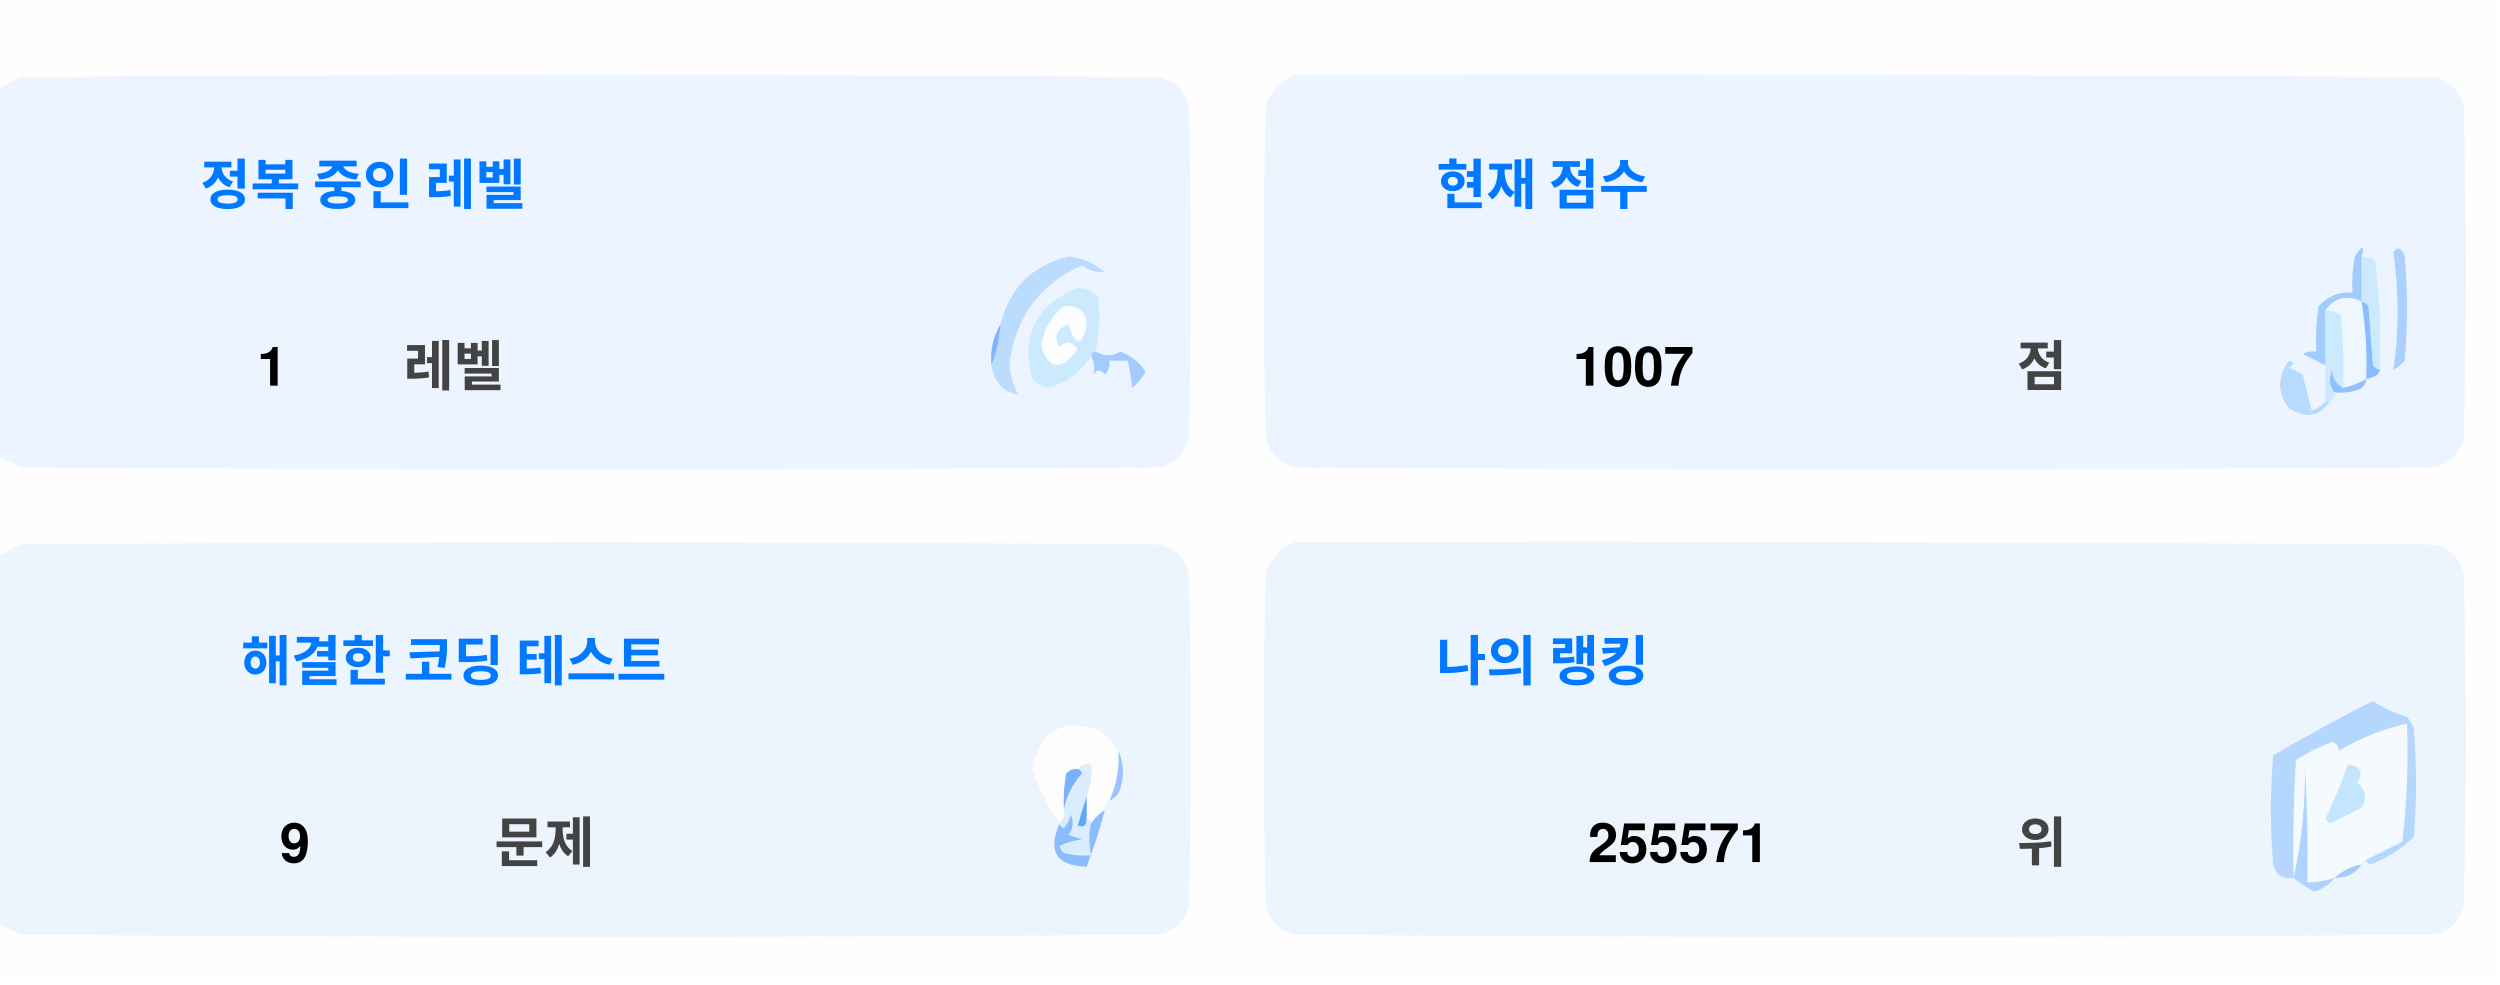
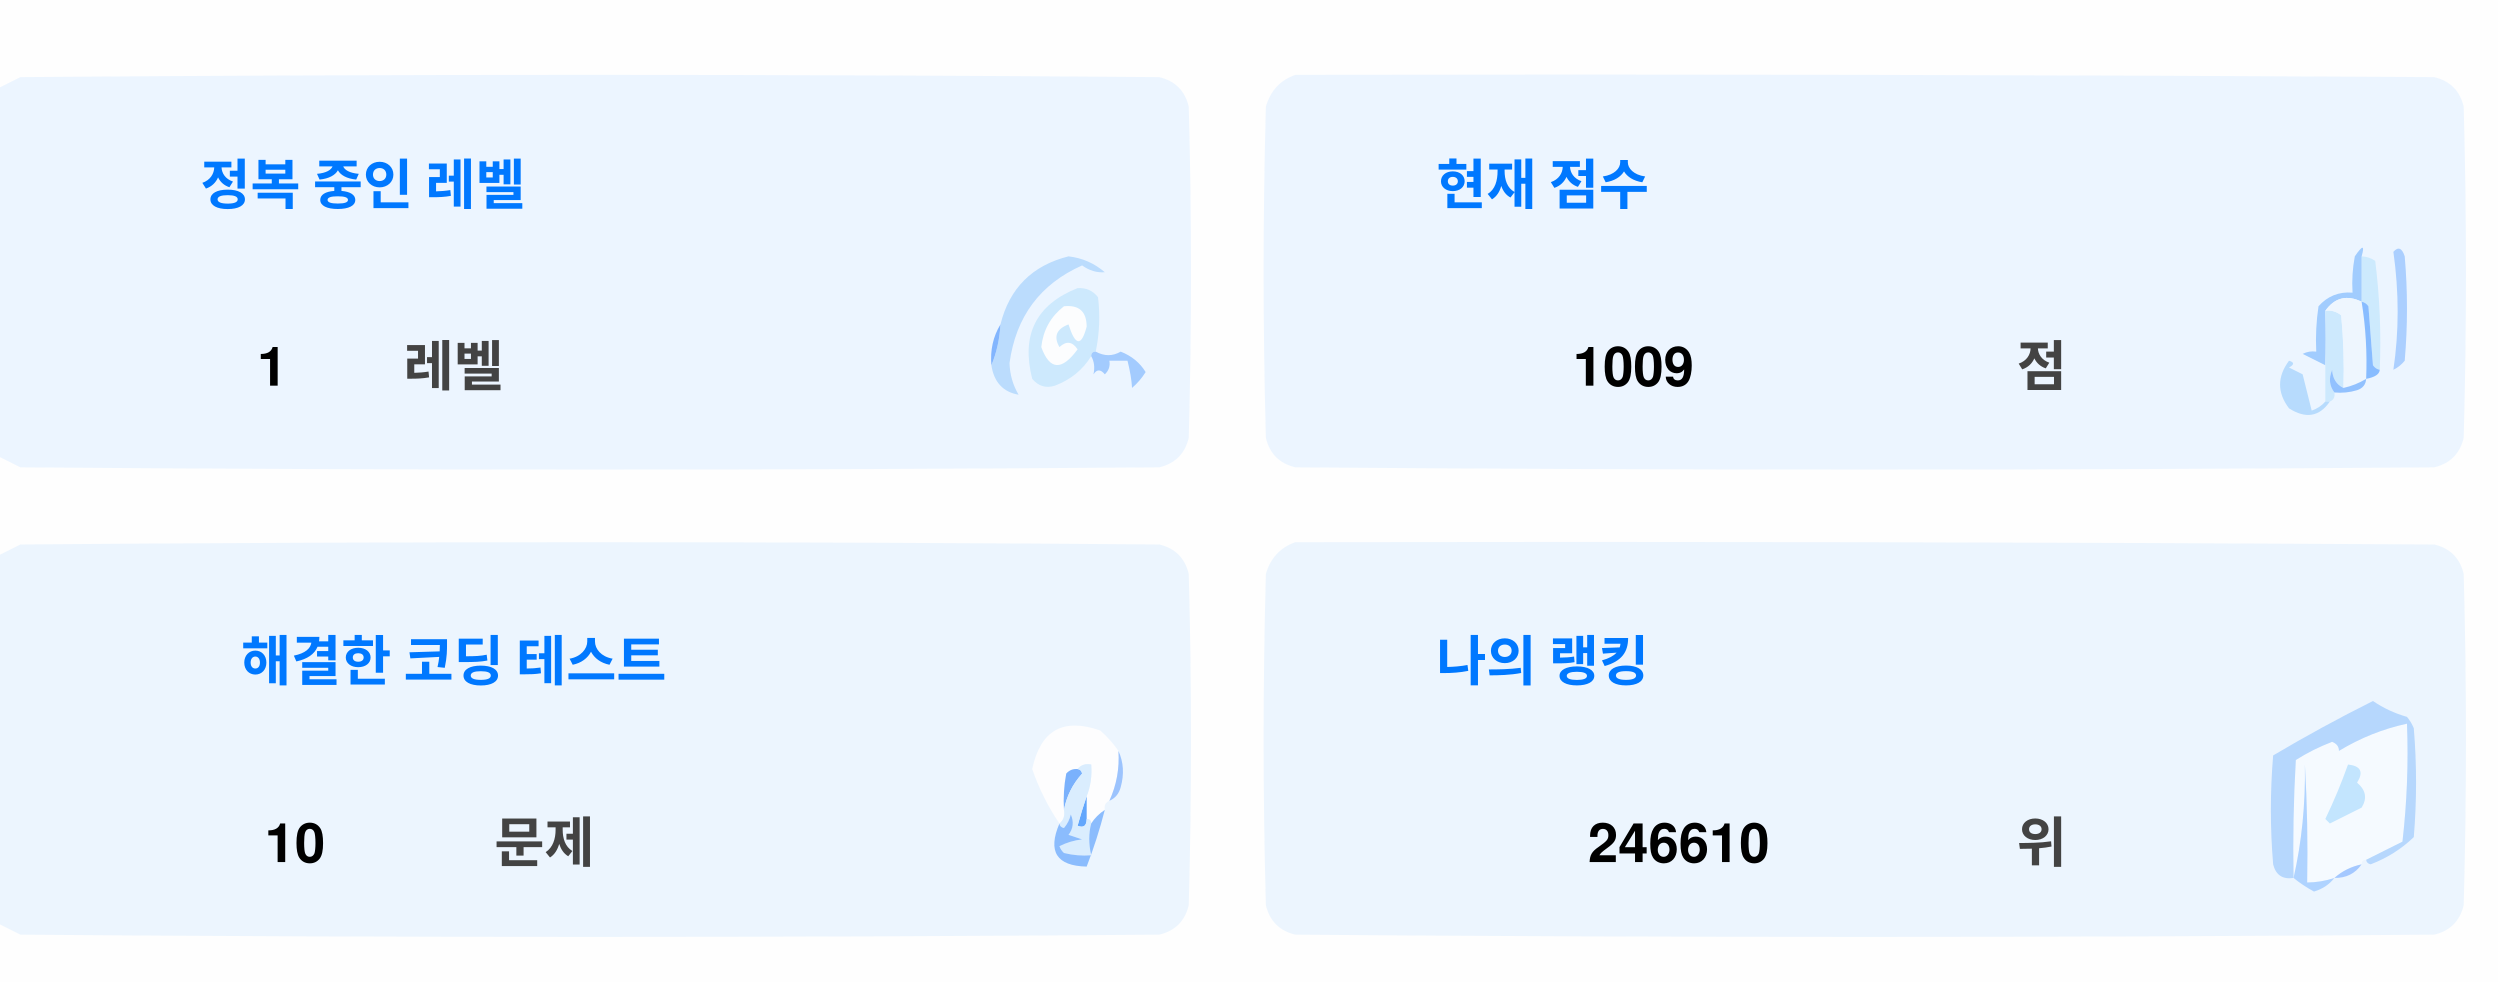
<svg xmlns="http://www.w3.org/2000/svg" version="1.1" width="551px" height="217px" style="shape-rendering:geometricPrecision; text-rendering:geometricPrecision; image-rendering:optimizeQuality; fill-rule:evenodd; clip-rule:evenodd">
  <style>.title {fill: #434343;font-size: 1rem;line-height: 1.5rem;font-weight: bold;font-family: -apple-system, BlinkMacSystemFont, Segoe UI, Helvetica, Arial, sans-serif, Apple Color Emoji, Segoe UI Emoji;}.desc {fill: #434343;font-size: 2.5rem;font-weight: bold;line-height: 1.5rem;font-family: -apple-system, BlinkMacSystemFont, Segoe UI, Helvetica, Arial, sans-serif, Apple Color Emoji, Segoe UI Emoji;}.desc-2 {fill: #434343;font-size: 1rem;font-weight: bold;line-height: 1.5rem;font-family: -apple-system, BlinkMacSystemFont, Segoe UI, Helvetica, Arial, sans-serif, Apple Color Emoji, Segoe UI Emoji;}.text, .desc {animation: twinkling 4s ease-in-out infinite;}@keyframes twinkling {40% { opacity: 1; }50% { opacity: 0.5; }60% { opacity: 1; }70% { opacity: 0.5; }80% { opacity: 1; }}</style>
  <g>
    <path style="opacity:1" fill="#fefefe" d="M -0.5,-0.5 C 183.167,-0.5 366.833,-0.5 550.5,-0.5C 550.5,71.833 550.5,144.167 550.5,216.5C 366.833,216.5 183.167,216.5 -0.5,216.5C -0.5,212.167 -0.5,207.833 -0.5,203.5C 1.14,204.32 2.807,205.153 4.5,206C 88.167,206.667 171.833,206.667 255.5,206C 259,205.167 261.167,203 262,199.5C 262.667,175.167 262.667,150.833 262,126.5C 261.167,123 259,120.833 255.5,120C 171.833,119.333 88.167,119.333 4.5,120C 2.807,120.847 1.14,121.68 -0.5,122.5C -0.5,115.167 -0.5,107.833 -0.5,100.5C 1.14,101.32 2.807,102.153 4.5,103C 88.167,103.667 171.833,103.667 255.5,103C 259,102.167 261.167,100 262,96.5C 262.667,72.167 262.667,47.833 262,23.5C 261.167,20 259,17.833 255.5,17C 171.833,16.333 88.167,16.333 4.5,17C 2.807,17.847 1.14,18.68 -0.5,19.5C -0.5,12.833 -0.5,6.167 -0.5,-0.5 Z" />
  </g>
  <g>
    <path style="opacity:1" fill="#ecf5ff" d="M -0.5,100.5 C -0.5,73.5 -0.5,46.5 -0.5,19.5C 1.14,18.68 2.807,17.847 4.5,17C 88.167,16.333 171.833,16.333 255.5,17C 259,17.833 261.167,20 262,23.5C 262.667,47.833 262.667,72.167 262,96.5C 261.167,100 259,102.167 255.5,103C 171.833,103.667 88.167,103.667 4.5,103C 2.807,102.153 1.14,101.32 -0.5,100.5 Z" />
  </g>
  <g>
    <path style="opacity:1" fill="#ecf5ff" d="M 285.5,16.5 C 369.167,16.333 452.834,16.5 536.5,17C 540,17.833 542.167,20 543,23.5C 543.667,47.833 543.667,72.167 543,96.5C 542.167,100 540,102.167 536.5,103C 452.833,103.667 369.167,103.667 285.5,103C 282,102.167 279.833,100 279,96.5C 278.333,72.167 278.333,47.833 279,23.5C 280.018,19.985 282.185,17.652 285.5,16.5 Z" />
  </g>
  <g>
    <path style="opacity:1" fill="#cdeafd" d="M 520.5,56.5 C 521.583,56.539 522.583,56.873 523.5,57.5C 524.498,65.472 524.831,73.472 524.5,81.5C 523.883,81.389 523.383,81.056 523,80.5C 522.667,76.167 522.333,71.833 522,67.5C 521.617,66.944 521.117,66.611 520.5,66.5C 520.5,63.167 520.5,59.833 520.5,56.5 Z" />
  </g>
  <g>
    <path style="opacity:1" fill="#abcfff" d="M 527.5,55.5 C 528.566,54.308 529.399,54.641 530,56.5C 530.667,64.167 530.667,71.833 530,79.5C 529.311,80.357 528.478,81.023 527.5,81.5C 528.758,73.08 528.758,64.414 527.5,55.5 Z" />
  </g>
  <g>
    <path style="opacity:1" fill="#bbdcfd" d="M 218.5,80.5 C 219.657,77.727 220.324,74.727 220.5,71.5C 222.49,63.51 227.49,58.51 235.5,56.5C 238.528,56.847 241.194,58.014 243.5,60C 241.744,60.141 240.078,59.641 238.5,58.5C 229.247,62.607 223.914,69.773 222.5,80C 222.565,82.526 223.232,84.859 224.5,87C 221.07,86.397 219.07,84.231 218.5,80.5 Z" />
  </g>
  <g>
    <path style="opacity:1" fill="#cde9fd" d="M 241.5,77.5 C 240.833,77.5 240.5,77.833 240.5,78.5C 238.628,81.529 235.961,83.695 232.5,85C 230.536,85.624 228.869,85.124 227.5,83.5C 225.021,73.791 228.354,67.124 237.5,63.5C 239.374,63.39 240.874,64.056 242,65.5C 242.497,69.524 242.331,73.524 241.5,77.5 Z" />
  </g>
  <g>
    <path style="opacity:1" fill="#fcfdfe" d="M 234.5,67.5 C 237.826,67.162 239.493,68.662 239.5,72C 238.334,76.434 237,76.267 235.5,71.5C 232.832,72.515 232.166,74.182 233.5,76.5C 235.017,75.089 236.351,75.256 237.5,77C 234.006,81.771 231.34,81.605 229.5,76.5C 229.904,72.771 231.571,69.771 234.5,67.5 Z" />
  </g>
  <g>
    <path style="opacity:1" fill="#a1ccfe" d="M 520.5,56.5 C 520.5,59.833 520.5,63.167 520.5,66.5C 517.238,64.922 514.572,65.589 512.5,68.5C 512.617,72.81 512.617,76.81 512.5,80.5C 510.86,79.68 509.193,78.847 507.5,78C 508.448,77.517 509.448,77.35 510.5,77.5C 510.335,74.15 510.502,70.817 511,67.5C 512.995,65.253 515.495,64.253 518.5,64.5C 518.336,61.813 518.503,59.146 519,56.5C 520.731,53.969 521.231,53.969 520.5,56.5 Z" />
  </g>
  <g>
    <path style="opacity:1" fill="#cde9fd" d="M 512.5,68.5 C 513.822,68.33 514.989,68.663 516,69.5C 516.499,74.823 516.666,80.156 516.5,85.5C 514.955,84.77 514.122,83.437 514,81.5C 513.22,83.387 513.387,85.054 514.5,86.5C 514.672,87.492 514.338,88.158 513.5,88.5C 513.167,88.5 512.833,88.5 512.5,88.5C 512.5,85.833 512.5,83.167 512.5,80.5C 512.617,76.81 512.617,72.81 512.5,68.5 Z" />
  </g>
  <g>
    <path style="opacity:1" fill="#eef6fe" d="M 520.5,66.5 C 521.407,72.106 521.74,77.773 521.5,83.5C 519.95,84.441 518.284,85.108 516.5,85.5C 516.666,80.156 516.499,74.823 516,69.5C 514.989,68.663 513.822,68.33 512.5,68.5C 514.572,65.589 517.238,64.922 520.5,66.5 Z" />
  </g>
  <g>
    <path style="opacity:1" fill="#88bcff" d="M 520.5,66.5 C 521.117,66.611 521.617,66.944 522,67.5C 522.333,71.833 522.667,76.167 523,80.5C 523.383,81.056 523.883,81.389 524.5,81.5C 524.445,82.469 523.445,83.136 521.5,83.5C 521.74,77.773 521.407,72.106 520.5,66.5 Z" />
  </g>
  <g>
    <path style="opacity:1" fill="#82b5fe" d="M 220.5,71.5 C 220.324,74.727 219.657,77.727 218.5,80.5C 218.215,77.171 218.882,74.171 220.5,71.5 Z" />
  </g>
  <g>
    <path style="opacity:1" fill="#a3cbfe" d="M 240.5,78.5 C 240.5,77.833 240.833,77.5 241.5,77.5C 243.391,78.536 245.224,78.536 247,77.5C 249.391,78.429 251.225,79.929 252.5,82C 251.681,83.319 250.681,84.486 249.5,85.5C 249.409,83.777 249.075,81.777 248.5,79.5C 247.167,79.5 245.833,79.5 244.5,79.5C 244.719,80.675 244.386,81.675 243.5,82.5C 242.575,81.359 241.741,81.359 241,82.5C 241.331,80.981 241.164,79.648 240.5,78.5 Z" />
  </g>
  <g>
    <path style="opacity:1" fill="#b7dbfd" d="M 512.5,88.5 C 512.833,88.5 513.167,88.5 513.5,88.5C 511.199,91.857 508.199,92.357 504.5,90C 501.872,86.535 501.872,83.035 504.5,79.5C 505.696,79.846 505.696,80.346 504.5,81C 505.5,81.5 506.5,82 507.5,82.5C 508.167,85.167 508.833,87.833 509.5,90.5C 510.739,90.058 511.739,89.391 512.5,88.5 Z" />
  </g>
  <g>
    <path style="opacity:1" fill="#92c1fe" d="M 516.5,85.5 C 518.284,85.108 519.95,84.441 521.5,83.5C 521.423,84.75 520.756,85.583 519.5,86C 517.866,86.493 516.199,86.66 514.5,86.5C 513.387,85.054 513.22,83.387 514,81.5C 514.122,83.437 514.955,84.77 516.5,85.5 Z" />
  </g>
  <g>
    <path style="opacity:1" fill="#ecf5fe" d="M -0.5,203.5 C -0.5,176.5 -0.5,149.5 -0.5,122.5C 1.14,121.68 2.807,120.847 4.5,120C 88.167,119.333 171.833,119.333 255.5,120C 259,120.833 261.167,123 262,126.5C 262.667,150.833 262.667,175.167 262,199.5C 261.167,203 259,205.167 255.5,206C 171.833,206.667 88.167,206.667 4.5,206C 2.807,205.153 1.14,204.32 -0.5,203.5 Z" />
  </g>
  <g>
    <path style="opacity:1" fill="#ecf5fe" d="M 285.5,119.5 C 369.167,119.333 452.834,119.5 536.5,120C 540,120.833 542.167,123 543,126.5C 543.667,150.833 543.667,175.167 543,199.5C 542.167,203 540,205.167 536.5,206C 452.833,206.667 369.167,206.667 285.5,206C 282,205.167 279.833,203 279,199.5C 278.333,175.167 278.333,150.833 279,126.5C 280.018,122.985 282.185,120.652 285.5,119.5 Z" />
  </g>
  <g>
    <path style="opacity:1" fill="#fdfdfe" d="M 246.5,165.5 C 246.758,169.367 246.092,173.034 244.5,176.5C 243.662,176.842 243.328,177.508 243.5,178.5C 242.272,179.306 241.272,180.306 240.5,181.5C 240.5,180.833 240.167,180.5 239.5,180.5C 239.5,178.833 239.5,177.167 239.5,175.5C 240.369,173.283 240.702,170.95 240.5,168.5C 239.209,168.263 238.209,168.596 237.5,169.5C 236.504,169.414 235.671,169.748 235,170.5C 234.503,173.146 234.336,175.813 234.5,178.5C 234.737,179.791 234.404,180.791 233.5,181.5C 230.986,177.806 228.986,173.806 227.5,169.5C 229.309,160.957 234.309,158.124 242.5,161C 244.07,162.397 245.404,163.897 246.5,165.5 Z" />
  </g>
  <g>
    <path style="opacity:1" fill="#f5faff" d="M 521.5,189.5 C 520.833,189.5 520.5,189.833 520.5,190.5C 518.181,190.992 516.181,191.992 514.5,193.5C 512.565,194.15 510.565,194.483 508.5,194.5C 508.666,185.827 508.5,177.16 508,168.5C 508.141,177.227 507.308,185.56 505.5,193.5C 505.334,184.827 505.5,176.16 506,167.5C 508.527,165.903 511.194,164.57 514,163.5C 515.011,163.892 515.511,164.559 515.5,165.5C 520.21,162.641 525.21,160.641 530.5,159.5C 530.831,168.192 530.498,176.859 529.5,185.5C 526.807,186.847 524.14,188.18 521.5,189.5 Z" />
  </g>
  <g>
    <path style="opacity:1" fill="#b6d7fd" d="M 521.5,189.5 C 524.14,188.18 526.807,186.847 529.5,185.5C 530.498,176.859 530.831,168.192 530.5,159.5C 525.21,160.641 520.21,162.641 515.5,165.5C 515.511,164.559 515.011,163.892 514,163.5C 511.194,164.57 508.527,165.903 506,167.5C 505.5,176.16 505.334,184.827 505.5,193.5C 503.089,193.863 501.589,192.863 501,190.5C 500.333,182.5 500.333,174.5 501,166.5C 508.173,162.246 515.507,158.246 523,154.5C 525.304,156.068 527.804,157.235 530.5,158C 531.126,158.75 531.626,159.584 532,160.5C 532.667,168.5 532.667,176.5 532,184.5C 529.292,187.111 526.125,189.111 522.5,190.5C 521.893,190.376 521.56,190.043 521.5,189.5 Z" />
  </g>
  <g>
    <path style="opacity:1" fill="#c3e5fe" d="M 517.5,168.5 C 520.317,168.801 520.984,170.134 519.5,172.5C 521.439,174.122 521.772,175.956 520.5,178C 518.167,179.167 515.833,180.333 513.5,181.5C 513.167,181.167 512.833,180.833 512.5,180.5C 514.414,176.515 516.081,172.515 517.5,168.5 Z" />
  </g>
  <g>
    <path style="opacity:1" fill="#7ab1fc" d="M 237.5,169.5 C 238.043,169.56 238.376,169.893 238.5,170.5C 236.395,172.836 235.062,175.503 234.5,178.5C 234.336,175.813 234.503,173.146 235,170.5C 235.671,169.748 236.504,169.414 237.5,169.5 Z" />
  </g>
  <g>
    <path style="opacity:1" fill="#afd3ff" d="M 514.5,193.5 C 513.378,194.947 511.878,195.947 510,196.5C 508.348,195.601 506.848,194.601 505.5,193.5C 507.308,185.56 508.141,177.227 508,168.5C 508.5,177.16 508.666,185.827 508.5,194.5C 510.565,194.483 512.565,194.15 514.5,193.5 Z" />
  </g>
  <g>
    <path style="opacity:1" fill="#9cc3fd" d="M 246.5,165.5 C 247.634,167.966 247.801,170.633 247,173.5C 246.623,174.942 245.79,175.942 244.5,176.5C 246.092,173.034 246.758,169.367 246.5,165.5 Z" />
  </g>
  <g>
    <path style="opacity:1" fill="#62a6fc" d="M 239.5,175.5 C 239.5,177.167 239.5,178.833 239.5,180.5C 239.483,182.028 238.816,182.528 237.5,182C 238.117,179.723 238.784,177.556 239.5,175.5 Z" />
  </g>
  <g>
    <path style="opacity:1" fill="#daedfe" d="M 237.5,169.5 C 238.209,168.596 239.209,168.263 240.5,168.5C 240.702,170.95 240.369,173.283 239.5,175.5C 238.784,177.556 238.117,179.723 237.5,182C 238.816,182.528 239.483,182.028 239.5,180.5C 240.167,180.5 240.5,180.833 240.5,181.5C 239.918,183.669 239.918,186.002 240.5,188.5C 238.473,188.662 236.473,188.495 234.5,188C 234.043,187.586 233.709,187.086 233.5,186.5C 235.078,185.702 236.744,185.202 238.5,185C 237.5,184.667 236.5,184.333 235.5,184C 236.554,182.612 236.72,181.112 236,179.5C 235.751,180.624 235.251,181.624 234.5,182.5C 233.893,182.376 233.56,182.043 233.5,181.5C 234.404,180.791 234.737,179.791 234.5,178.5C 235.062,175.503 236.395,172.836 238.5,170.5C 238.376,169.893 238.043,169.56 237.5,169.5 Z" />
  </g>
  <g>
    <path style="opacity:1" fill="#8bbcfd" d="M 243.5,178.5 C 242.395,182.803 241.062,186.969 239.5,191C 232.857,190.847 230.857,187.68 233.5,181.5C 233.56,182.043 233.893,182.376 234.5,182.5C 235.251,181.624 235.751,180.624 236,179.5C 236.72,181.112 236.554,182.612 235.5,184C 236.5,184.333 237.5,184.667 238.5,185C 236.744,185.202 235.078,185.702 233.5,186.5C 233.709,187.086 234.043,187.586 234.5,188C 236.473,188.495 238.473,188.662 240.5,188.5C 239.918,186.002 239.918,183.669 240.5,181.5C 241.272,180.306 242.272,179.306 243.5,178.5 Z" />
  </g>
  <g>
    <path style="opacity:1" fill="#a4c8ff" d="M 520.5,190.5 C 519.089,192.539 517.089,193.539 514.5,193.5C 516.181,191.992 518.181,190.992 520.5,190.5 Z" />
  </g>
  <text text-anchor="middle" x="80" y="45" class="title" style="fill:#0078ff;" stroke="#none" stroke-width="1">정복 중인 레벨</text>
  <text text-anchor="middle" x="60" y="85" class="desc" style="fill:#000000;" stroke="#none" stroke-width="1">1</text>
  <text text-anchor="middle" x="100" y="85" class="desc-2" style="fill:#434343;" stroke="#none" stroke-width="1">레벨</text>
  <text text-anchor="middle" x="340" y="45" class="title" style="fill:#0078ff;" stroke="#none" stroke-width="1">현재 점수</text>
-   <text text-anchor="middle" x="360" y="85" class="desc" style="fill:#000000;" stroke="#none" stroke-width="1">1007</text>
+   <text text-anchor="middle" x="360" y="85" class="desc" style="fill:#000000;" stroke="#none" stroke-width="1">1009</text>
  <text text-anchor="middle" x="450" y="85" class="desc-2" style="fill:#434343;" stroke="#none" stroke-width="1">점</text>
  <text text-anchor="middle" x="100" y="150" class="title" style="fill:#0078ff;" stroke="#none" stroke-width="1">해결한 코딩 테스트</text>
-   <text text-anchor="middle" x="65" y="190" class="desc" style="fill:#000000;" stroke="#none" stroke-width="1">9</text>
+   <text text-anchor="middle" x="65" y="190" class="desc" style="fill:#000000;" stroke="#none" stroke-width="1">10</text>
  <text text-anchor="middle" x="120" y="190" class="desc-2" style="fill:#434343;" stroke="#none" stroke-width="1">문제</text>
  <text text-anchor="middle" x="340" y="150" class="title" style="fill:#0078ff;" stroke="#none" stroke-width="1">나의 랭킹</text>
-   <text text-anchor="middle" x="370" y="190" class="desc" style="fill:#000000;" stroke="#none" stroke-width="1">255571</text>
+   <text text-anchor="middle" x="370" y="190" class="desc" style="fill:#000000;" stroke="#none" stroke-width="1">246610</text>
  <text text-anchor="middle" x="450" y="190" class="desc-2" style="fill:#434343;" stroke="#none" stroke-width="1">위</text>
</svg>
